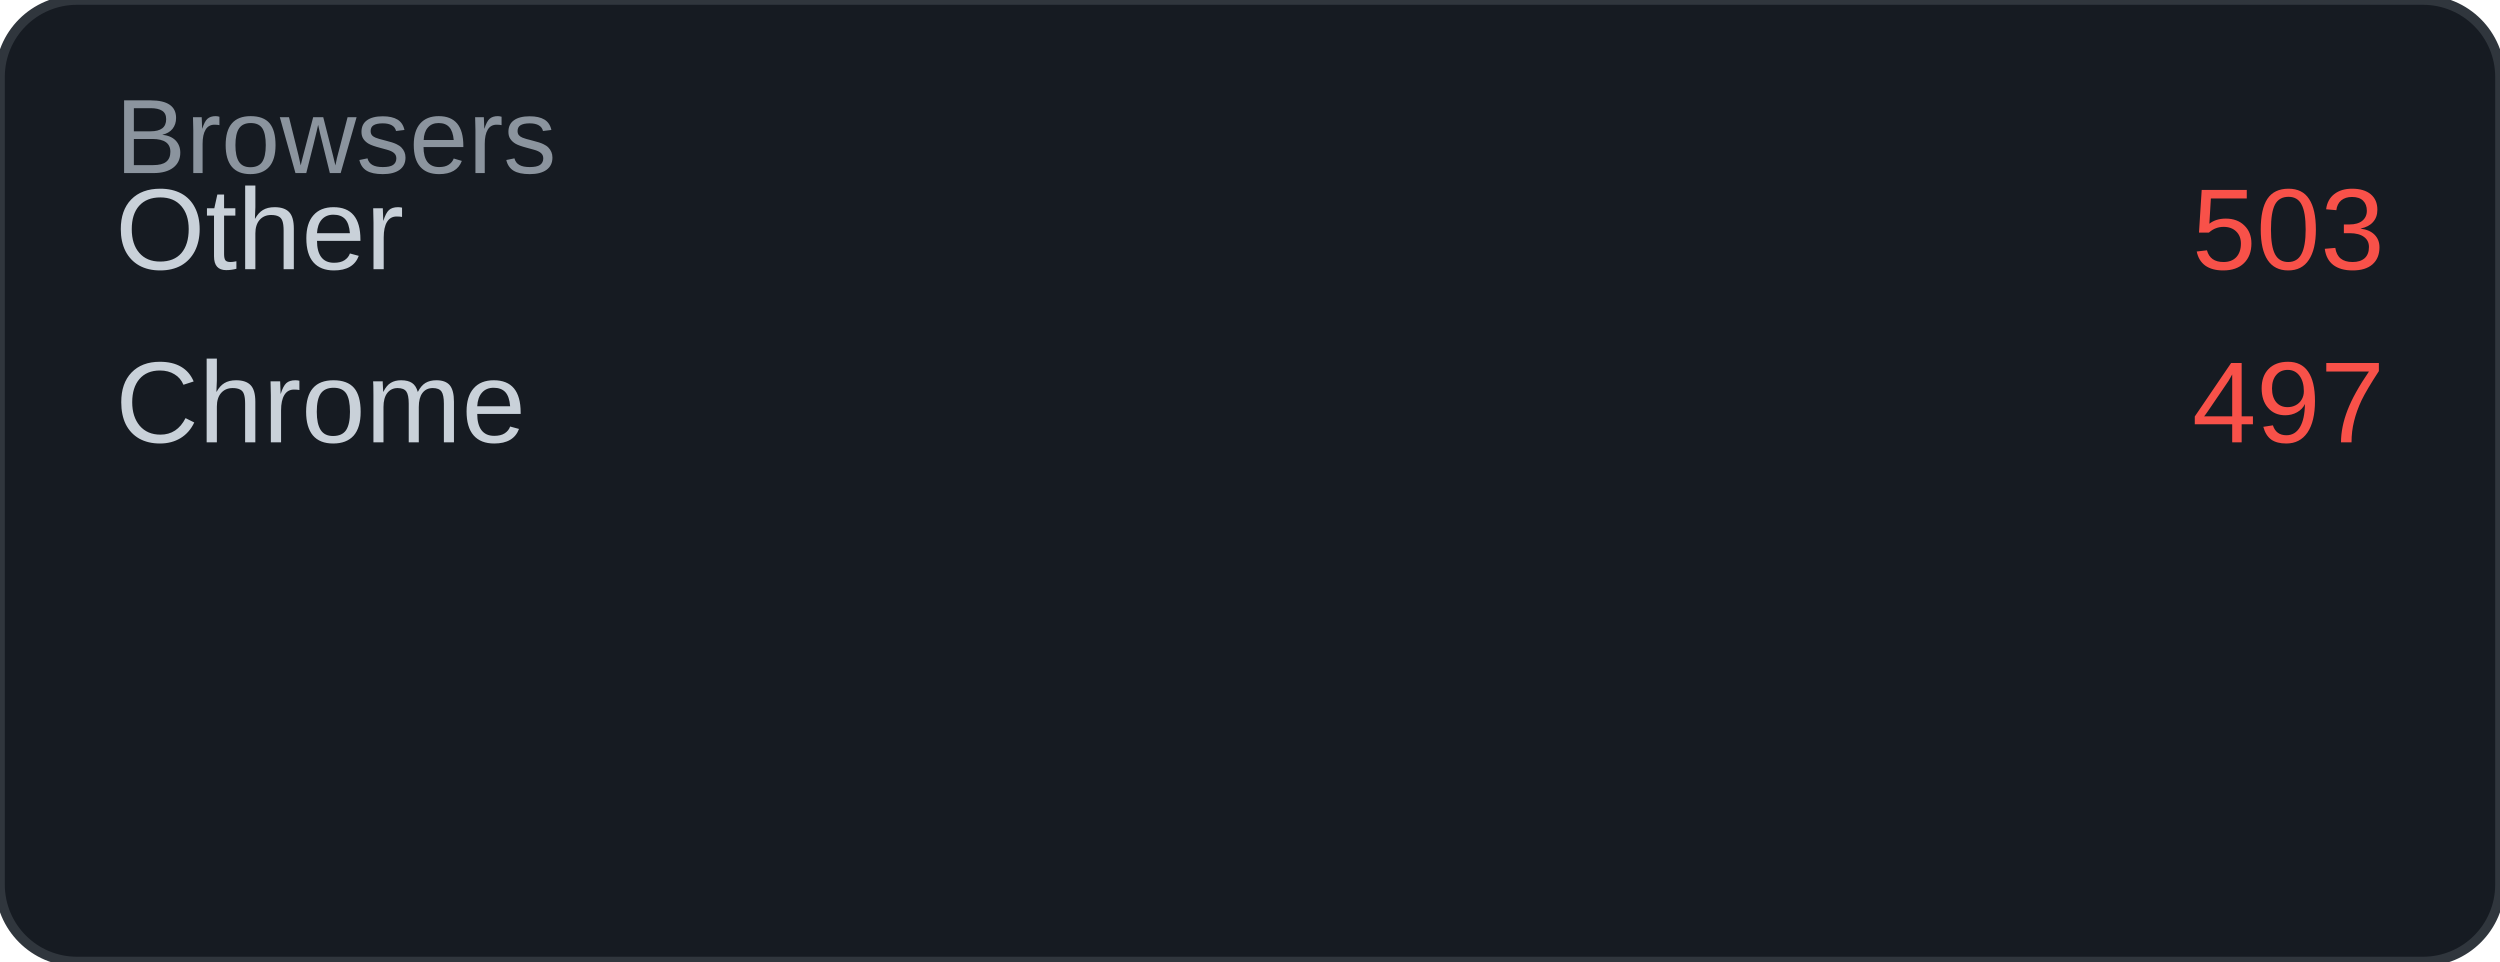
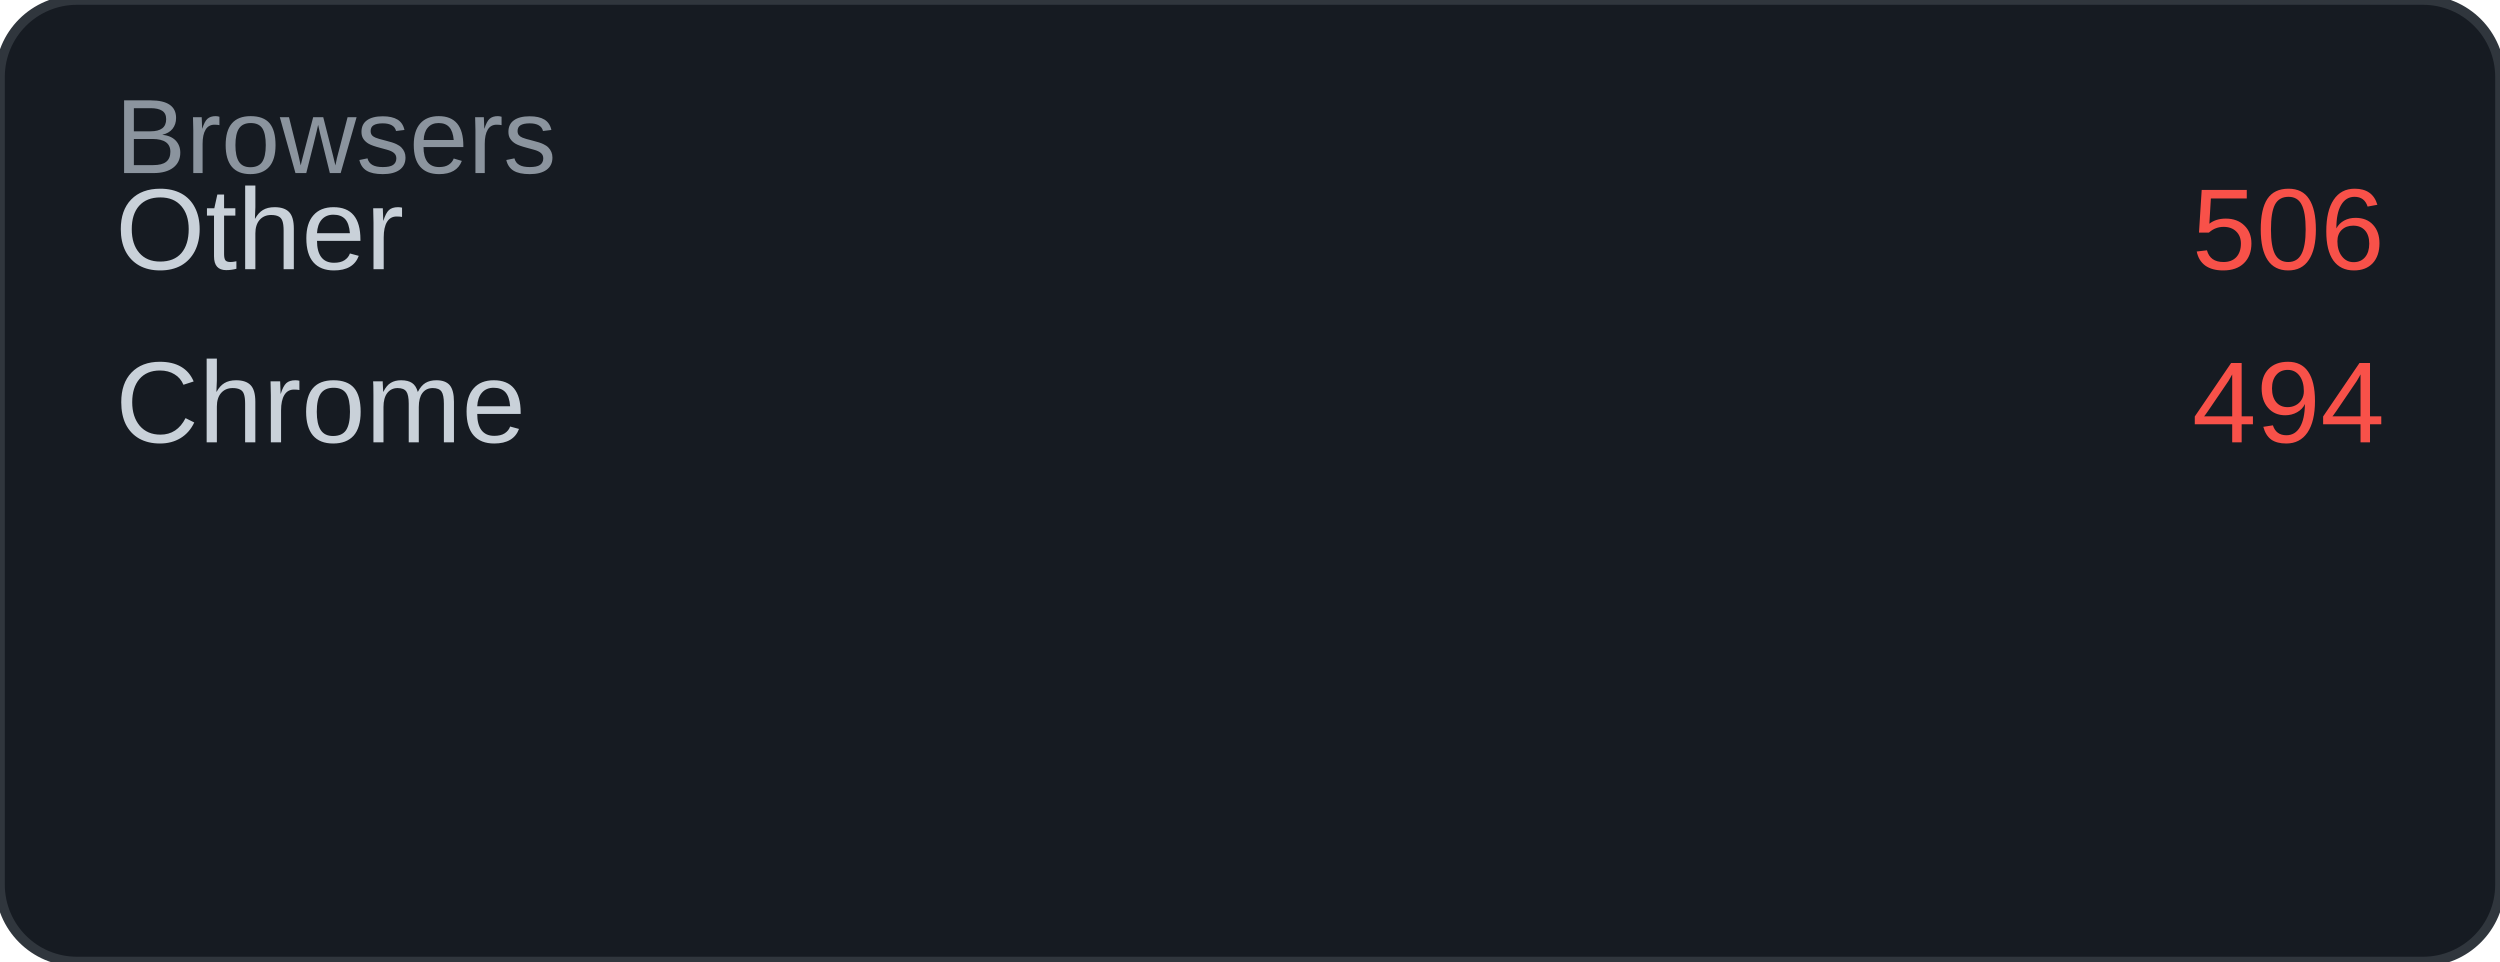
<svg xmlns="http://www.w3.org/2000/svg" width="260" height="100" viewBox="0 0 260 100">
  <rect width="260" height="100" rx="8" fill="#161b22" />
  <rect width="260" height="100" rx="8" fill="none" stroke="#30363d" stroke-width="1" />
  <text x="12" y="18" font-family="Arial, sans-serif" font-size="11" fill="#8b949e">Browsers</text>
  <text x="12" y="28" font-family="Arial, sans-serif" font-size="12" fill="#c9d1d9">Other</text>
-   <text x="248" y="28" font-family="Arial, sans-serif" font-size="12" fill="#f85149" text-anchor="end">503</text>
+   <text x="248" y="28" font-family="Arial, sans-serif" font-size="12" fill="#f85149" text-anchor="end">506</text>
  <text x="12" y="46" font-family="Arial, sans-serif" font-size="12" fill="#c9d1d9">Chrome</text>
-   <text x="248" y="46" font-family="Arial, sans-serif" font-size="12" fill="#f85149" text-anchor="end">497</text>
+   <text x="248" y="46" font-family="Arial, sans-serif" font-size="12" fill="#f85149" text-anchor="end">494</text>
</svg>
